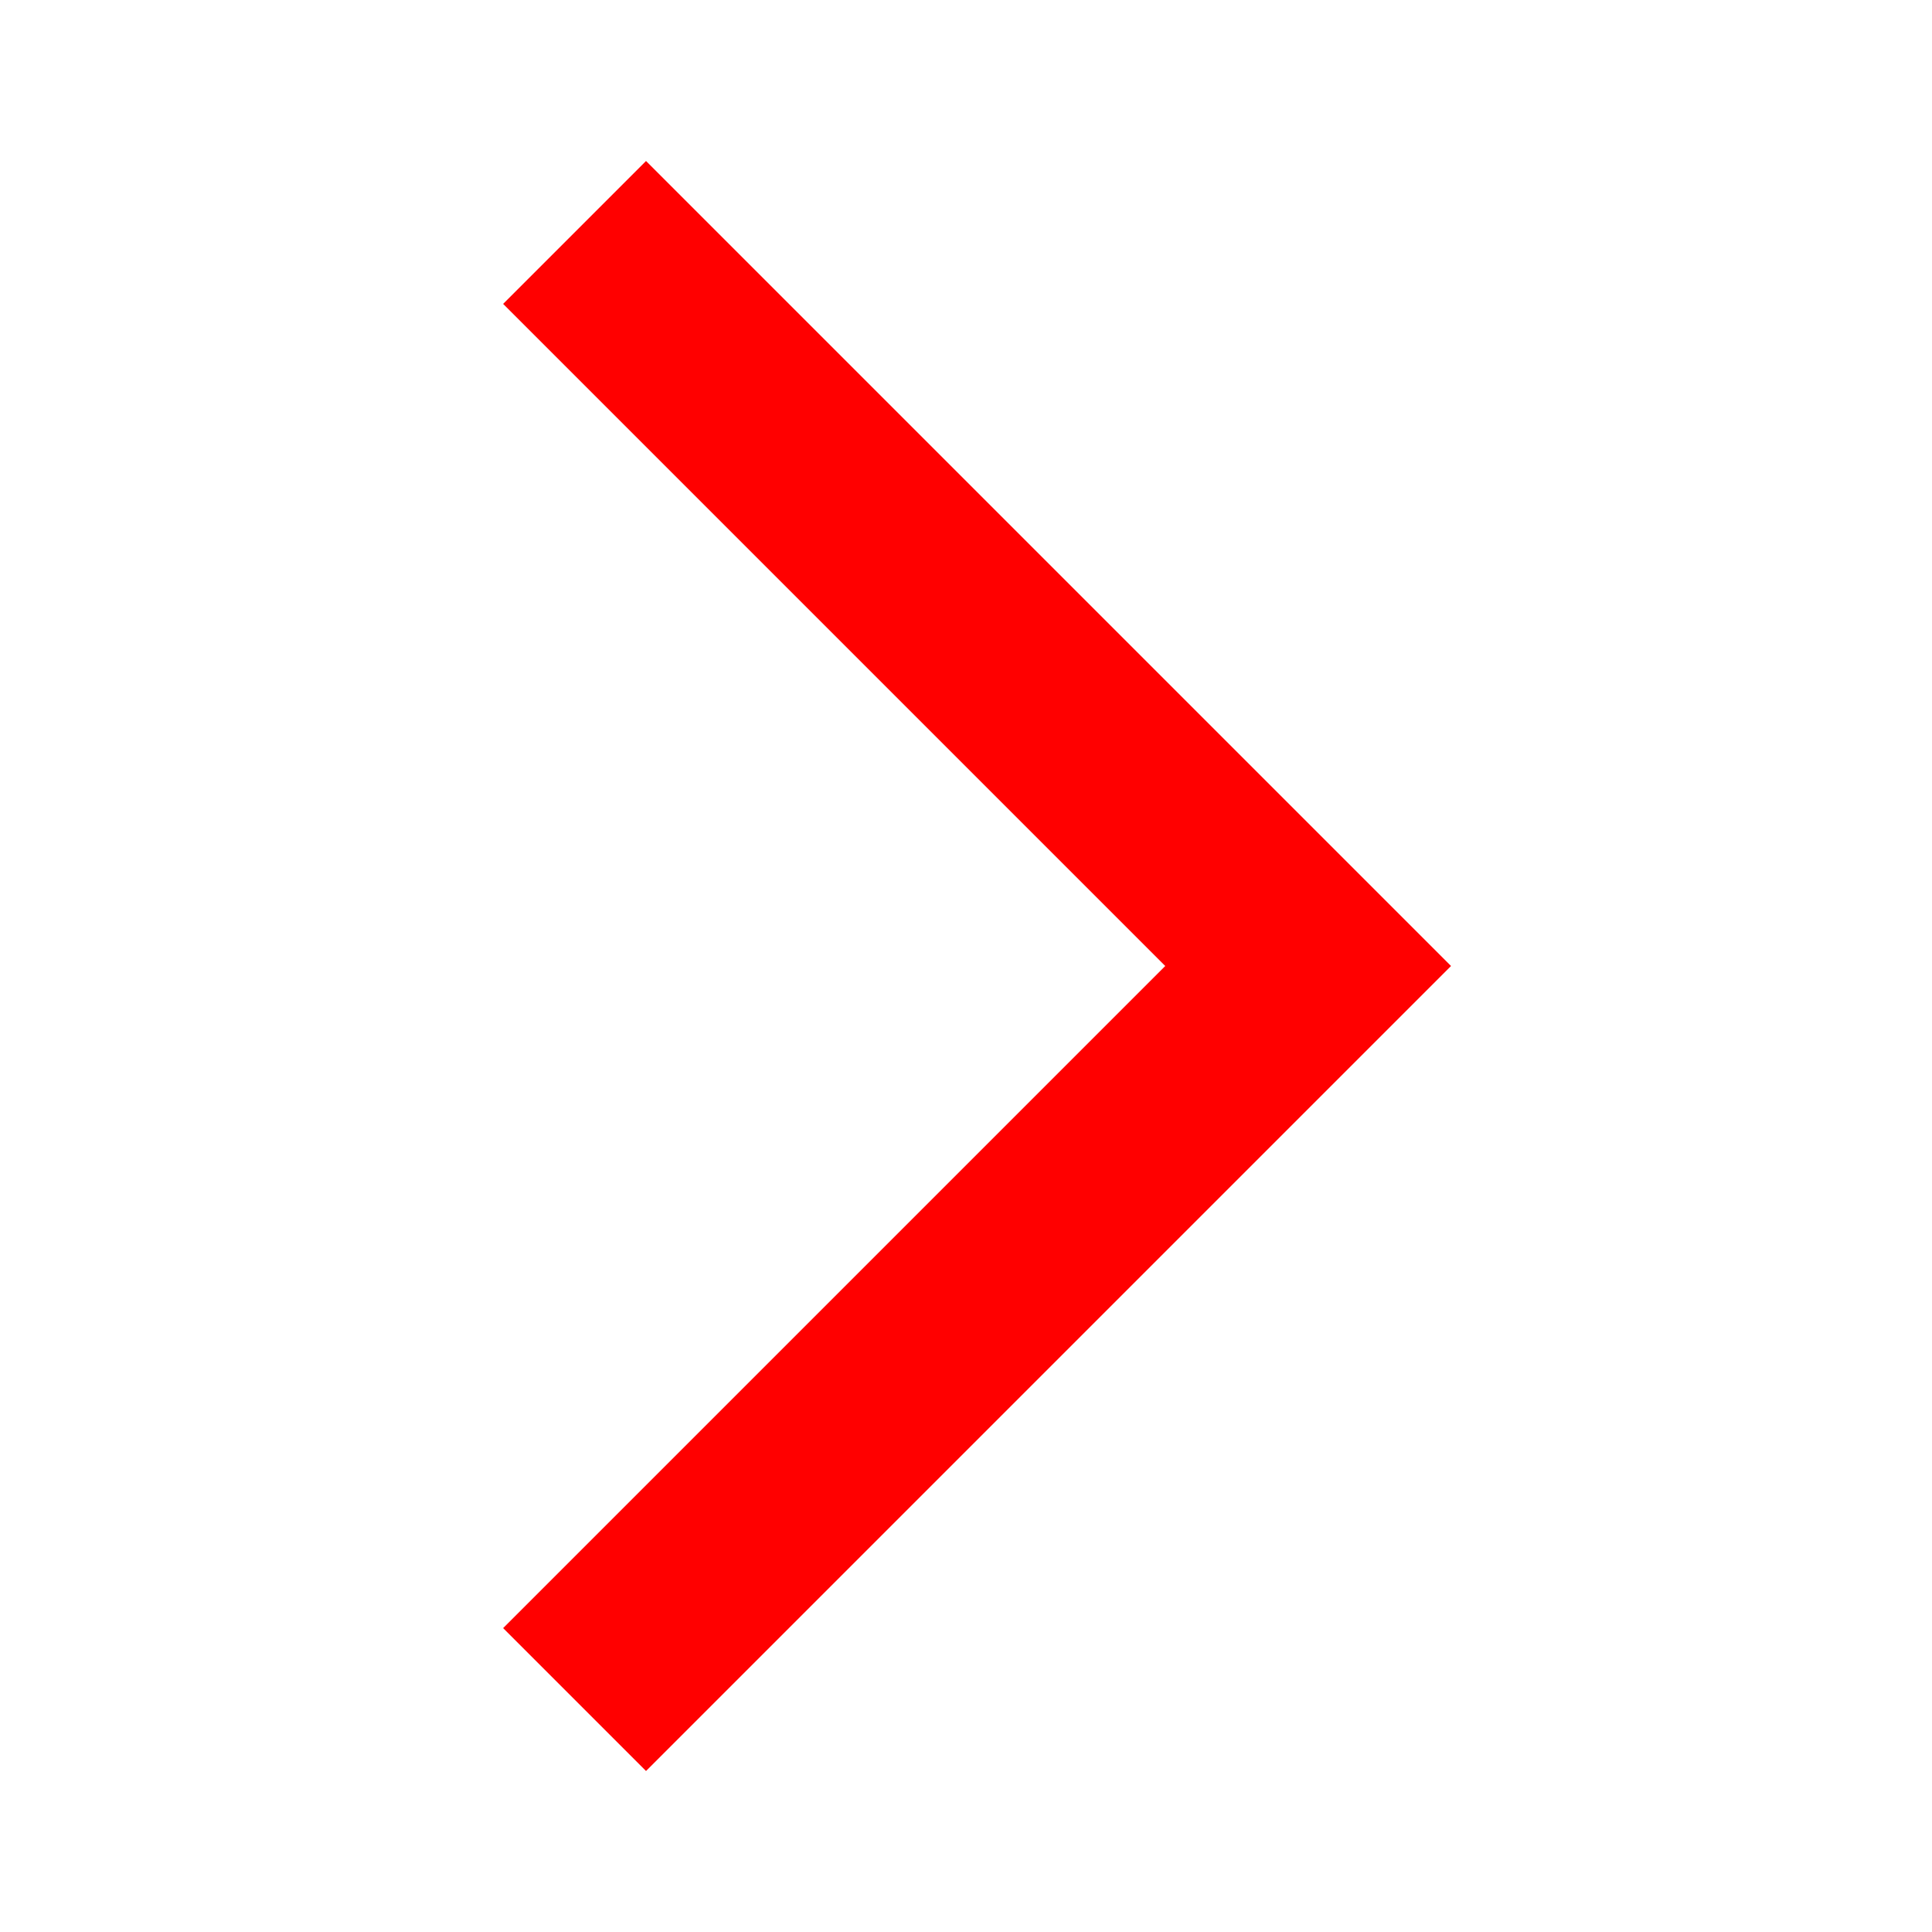
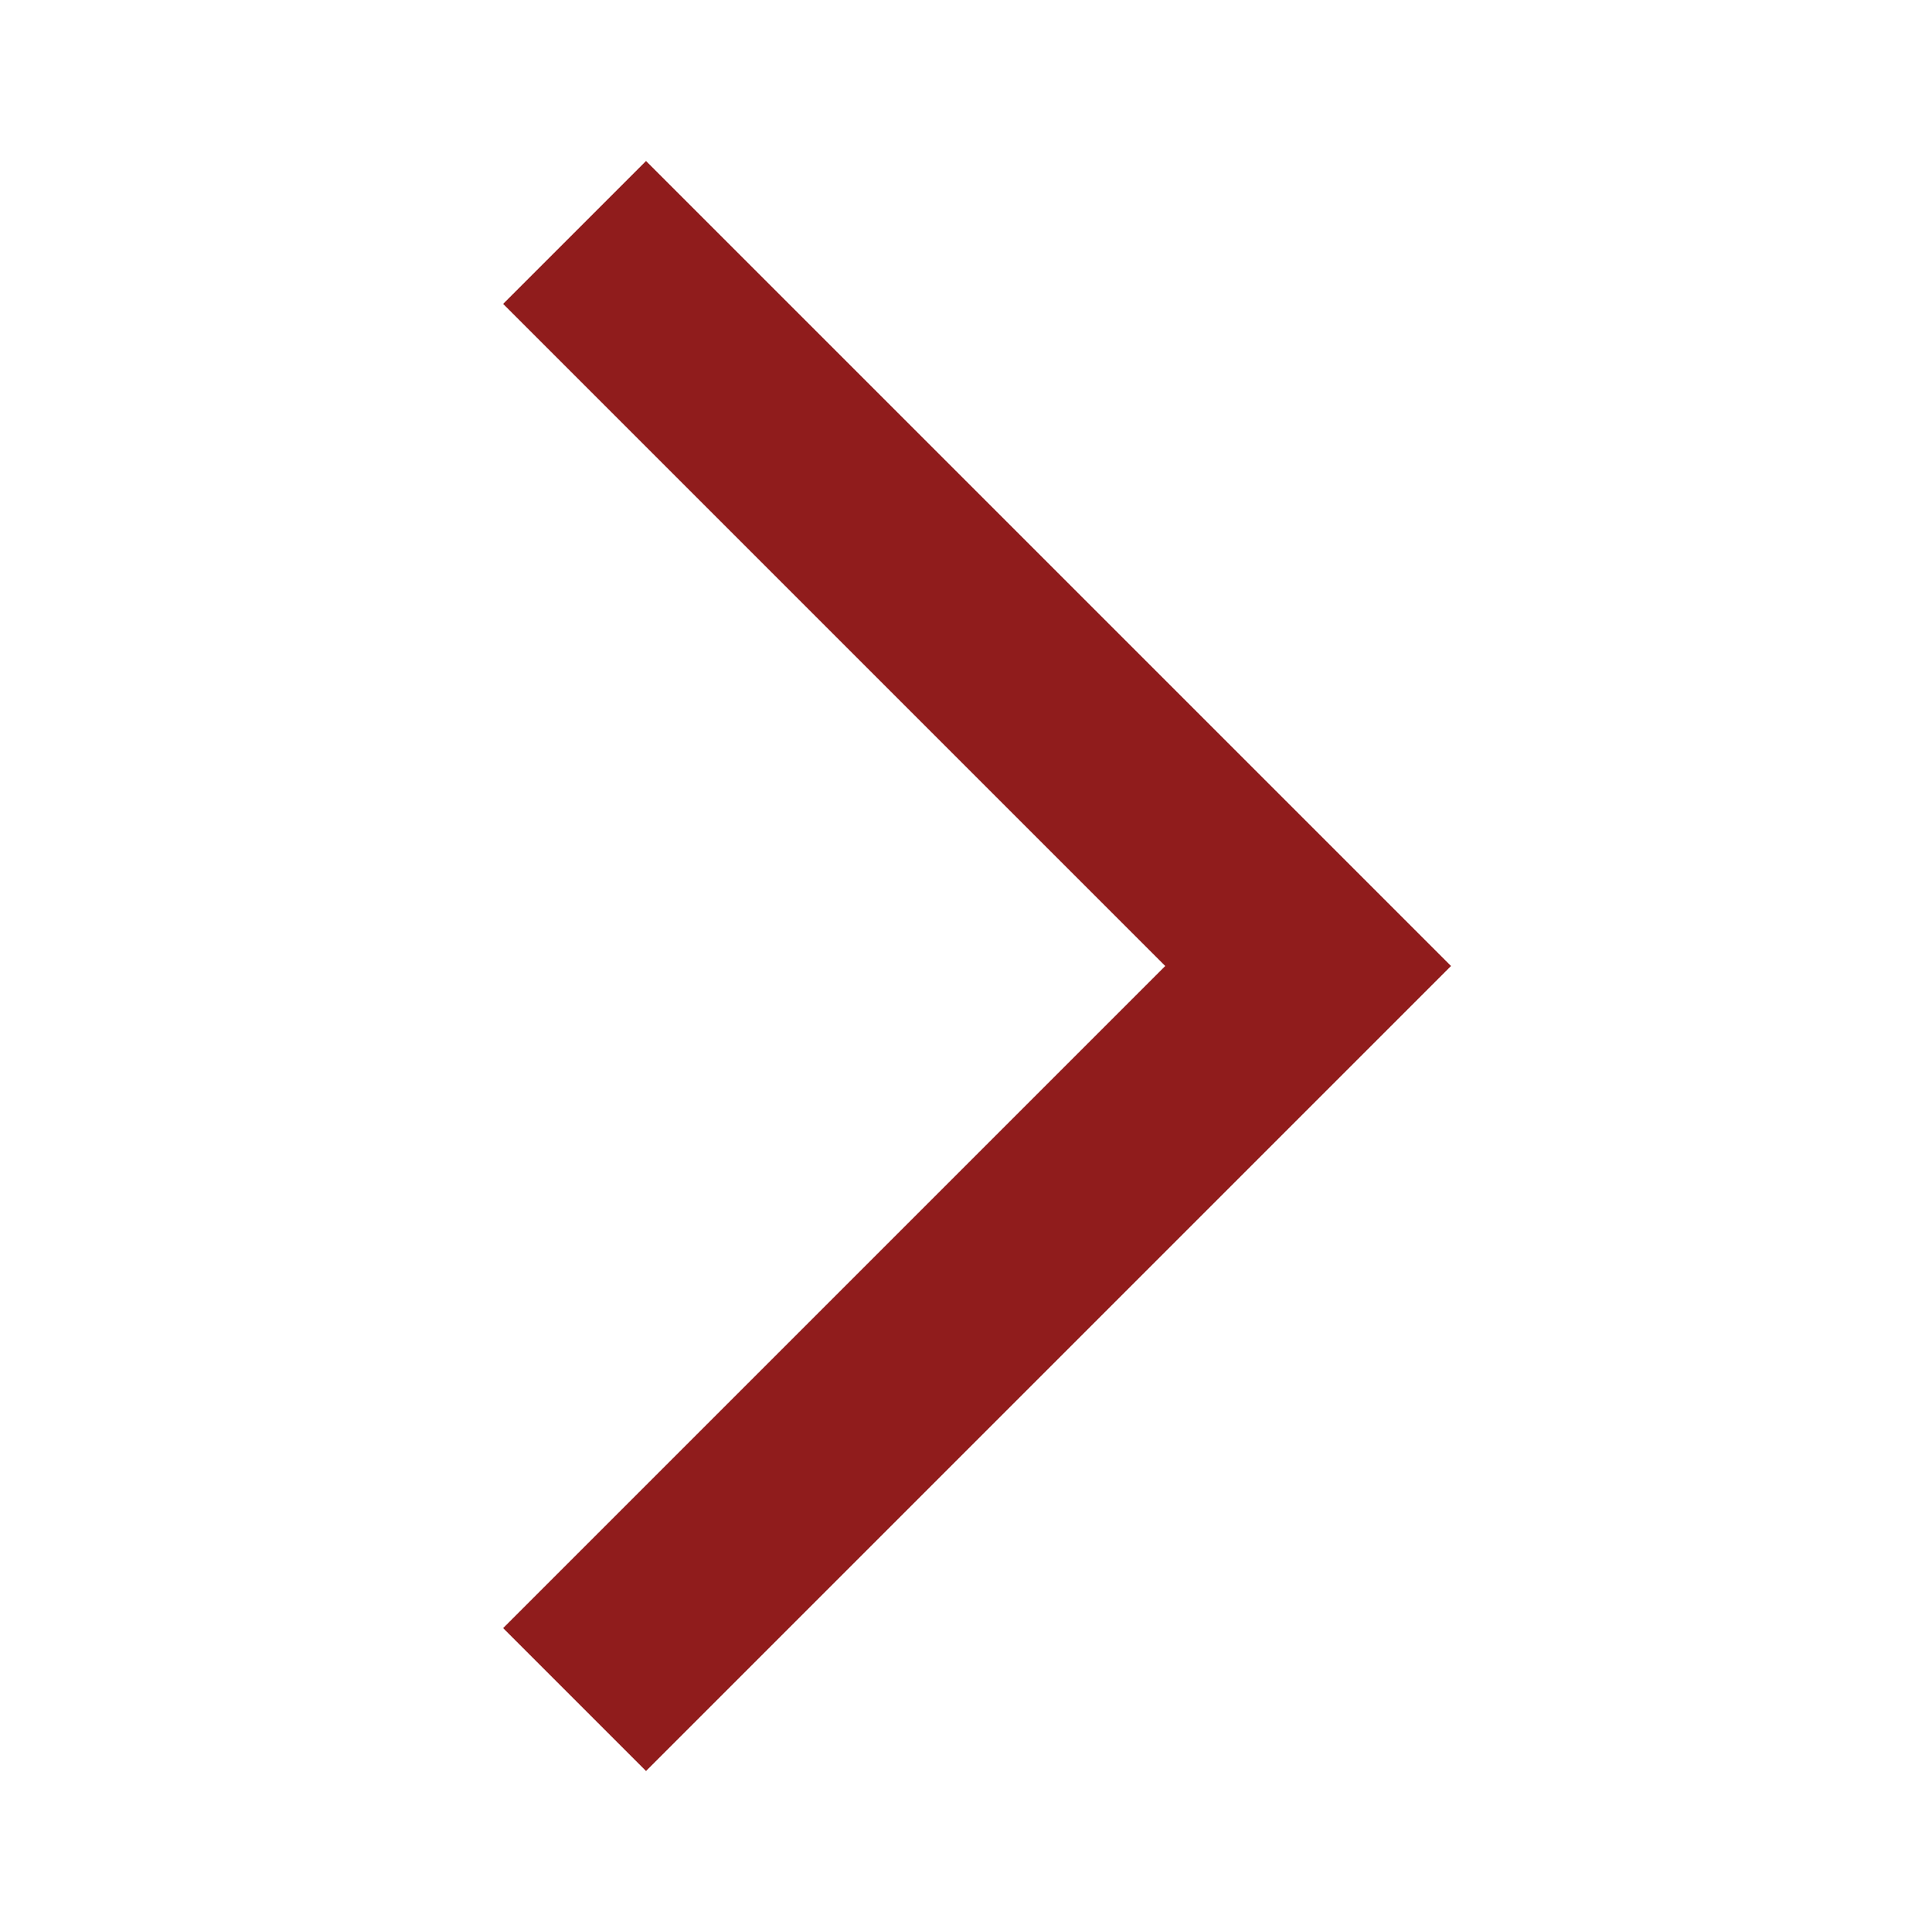
- <svg xmlns="http://www.w3.org/2000/svg" height="24px" viewBox="0 -960 960 960" width="24px" fill="#FF0000">
+ <svg xmlns="http://www.w3.org/2000/svg" height="64px" viewBox="0 -960 960 960" width="64px" fill="#901C1C">
  <path d="m321-80-71-71 329-329-329-329 71-71 400 400L321-80Z" />
</svg>
